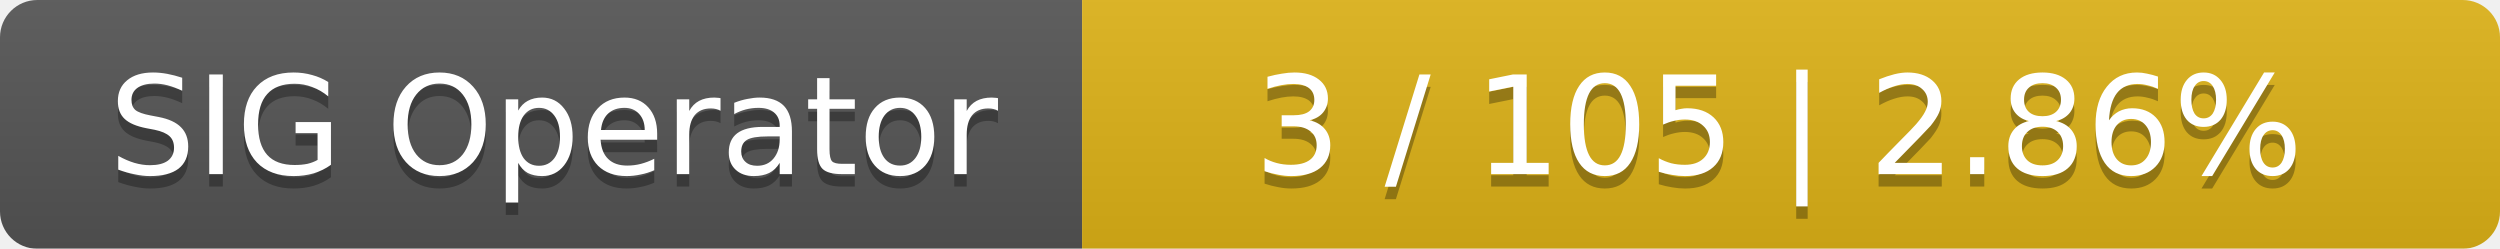
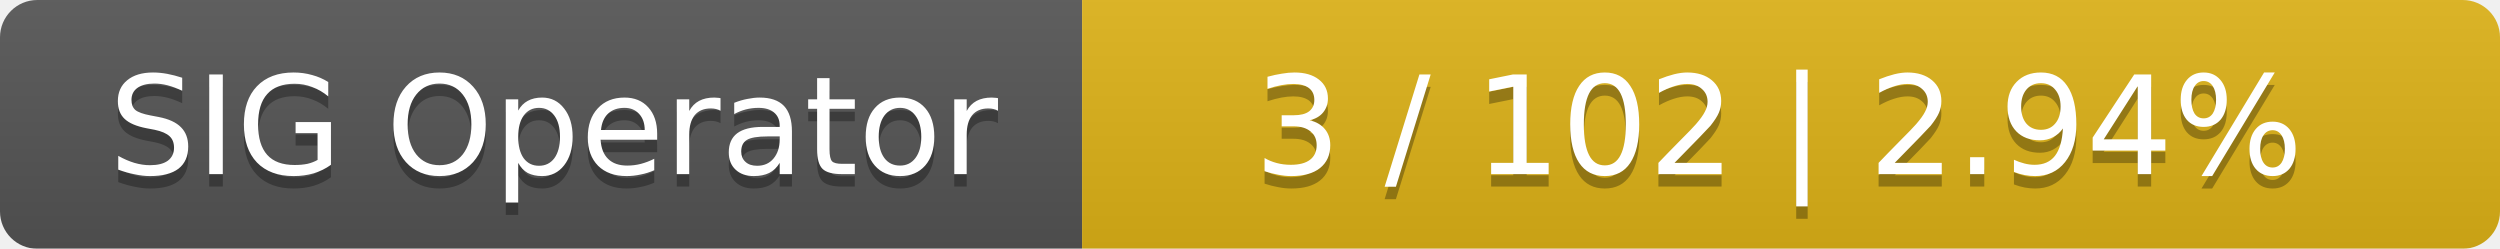
<svg xmlns="http://www.w3.org/2000/svg" width="201" height="20">
  <linearGradient id="smooth" x2="0" y2="100%">
    <stop offset="0" stop-color="#bbb" stop-opacity=".1" />
    <stop offset="1" stop-opacity=".1" />
  </linearGradient>
  <mask id="round">
    <rect width="201" height="20" rx="3" fill="#fff" />
  </mask>
  <g mask="url(#round)">
    <rect width="87" height="20" fill="#555" />
    <rect x="87" width="114" height="20" fill="#dfb317" />
    <rect width="201" height="20" fill="url(#smooth)" />
  </g>
  <g fill="#fff" text-anchor="middle" font-family="DejaVu Sans,Verdana,Geneva,sans-serif" font-size="11">
    <text x="44.5" y="15" fill="#010101" fill-opacity=".3">SIG Operator</text>
    <text x="44.5" y="14">SIG Operator</text>
-     <text x="143" y="15" fill="#010101" fill-opacity=".3">3 / 105    |    2.86%</text>
-     <text x="143" y="14">3 / 105    |    2.86%</text>
+     <text x="143" y="15" fill="#010101" fill-opacity=".3">3 / 102    |    2.94%</text>
+     <text x="143" y="14">3 / 102    |    2.94%</text>
  </g>
</svg>
